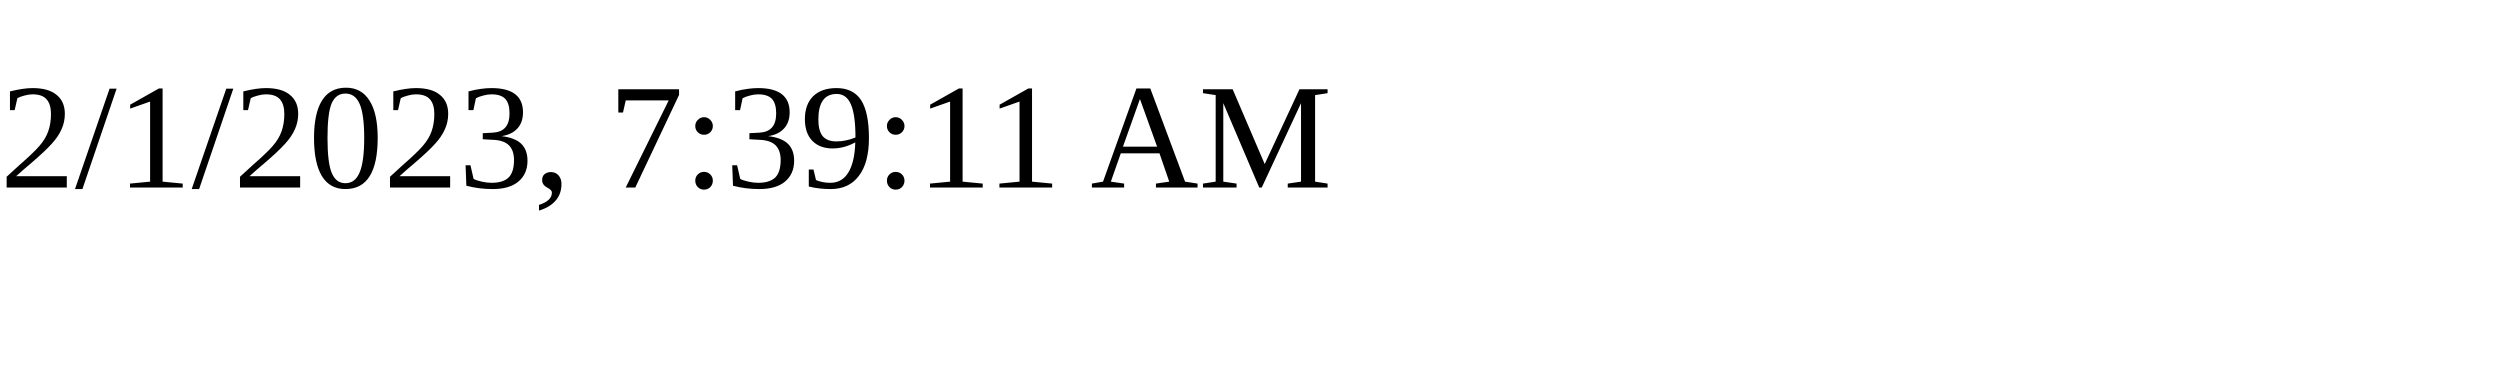
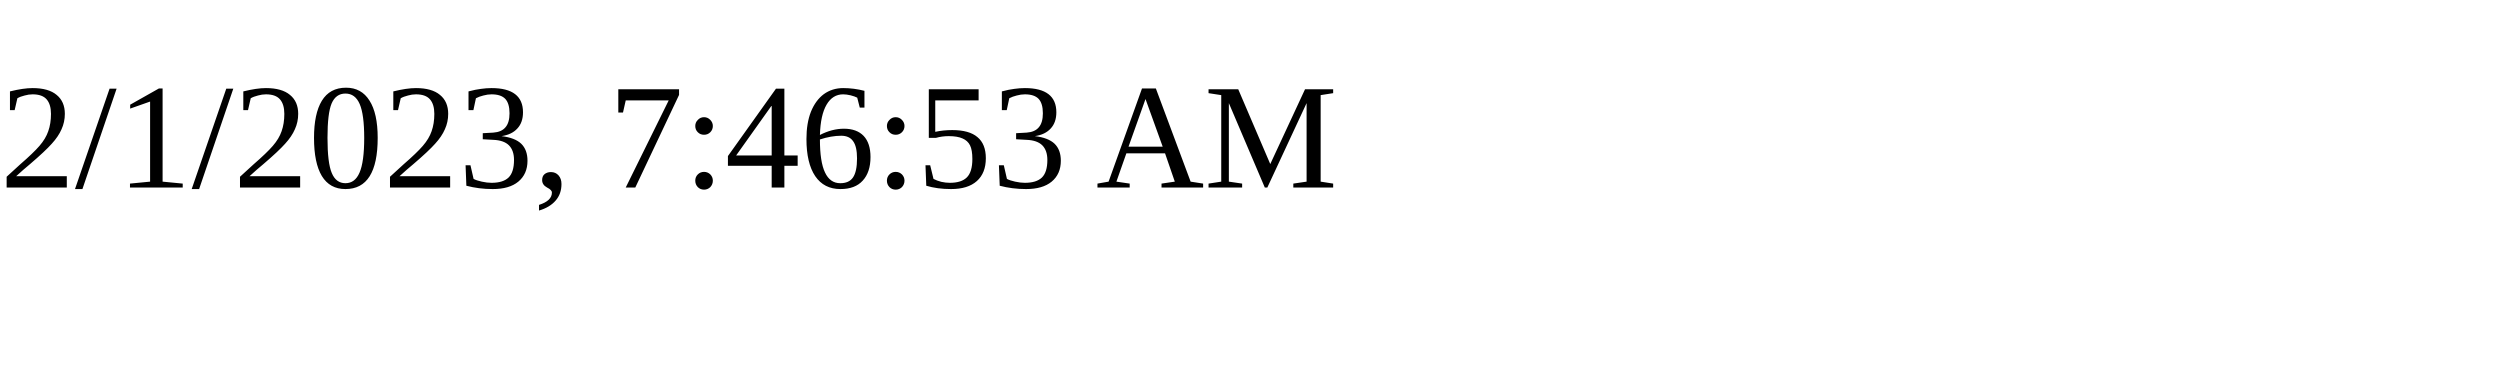
<svg xmlns="http://www.w3.org/2000/svg" height="30" width="200">
-   <text x="0" y="15">2/1/2023, 7:39:11 AM</text>
+   <text x="0" y="15">2/1/2023, 7:46:53 AM</text>
</svg>
